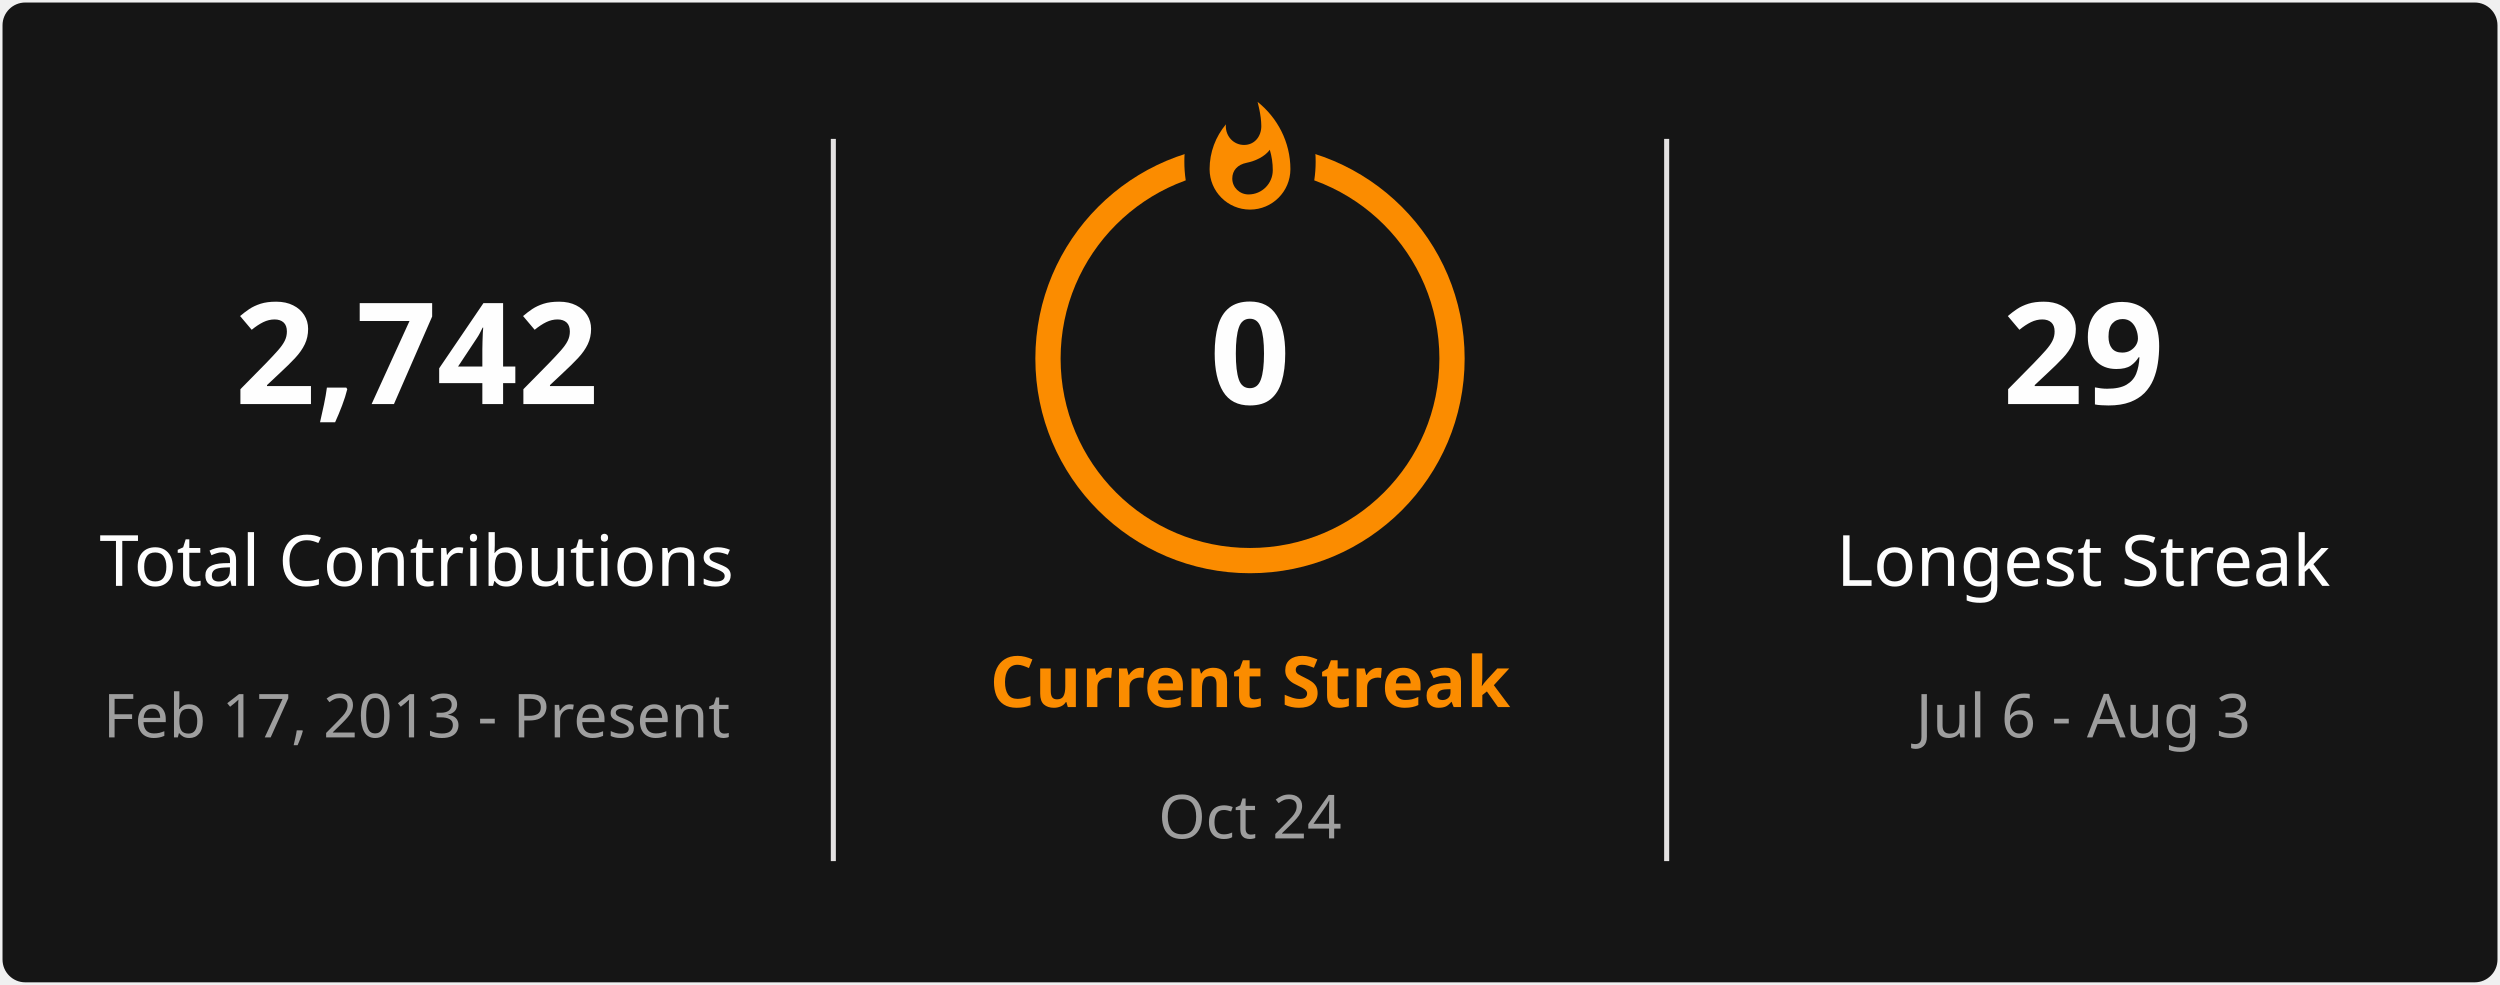
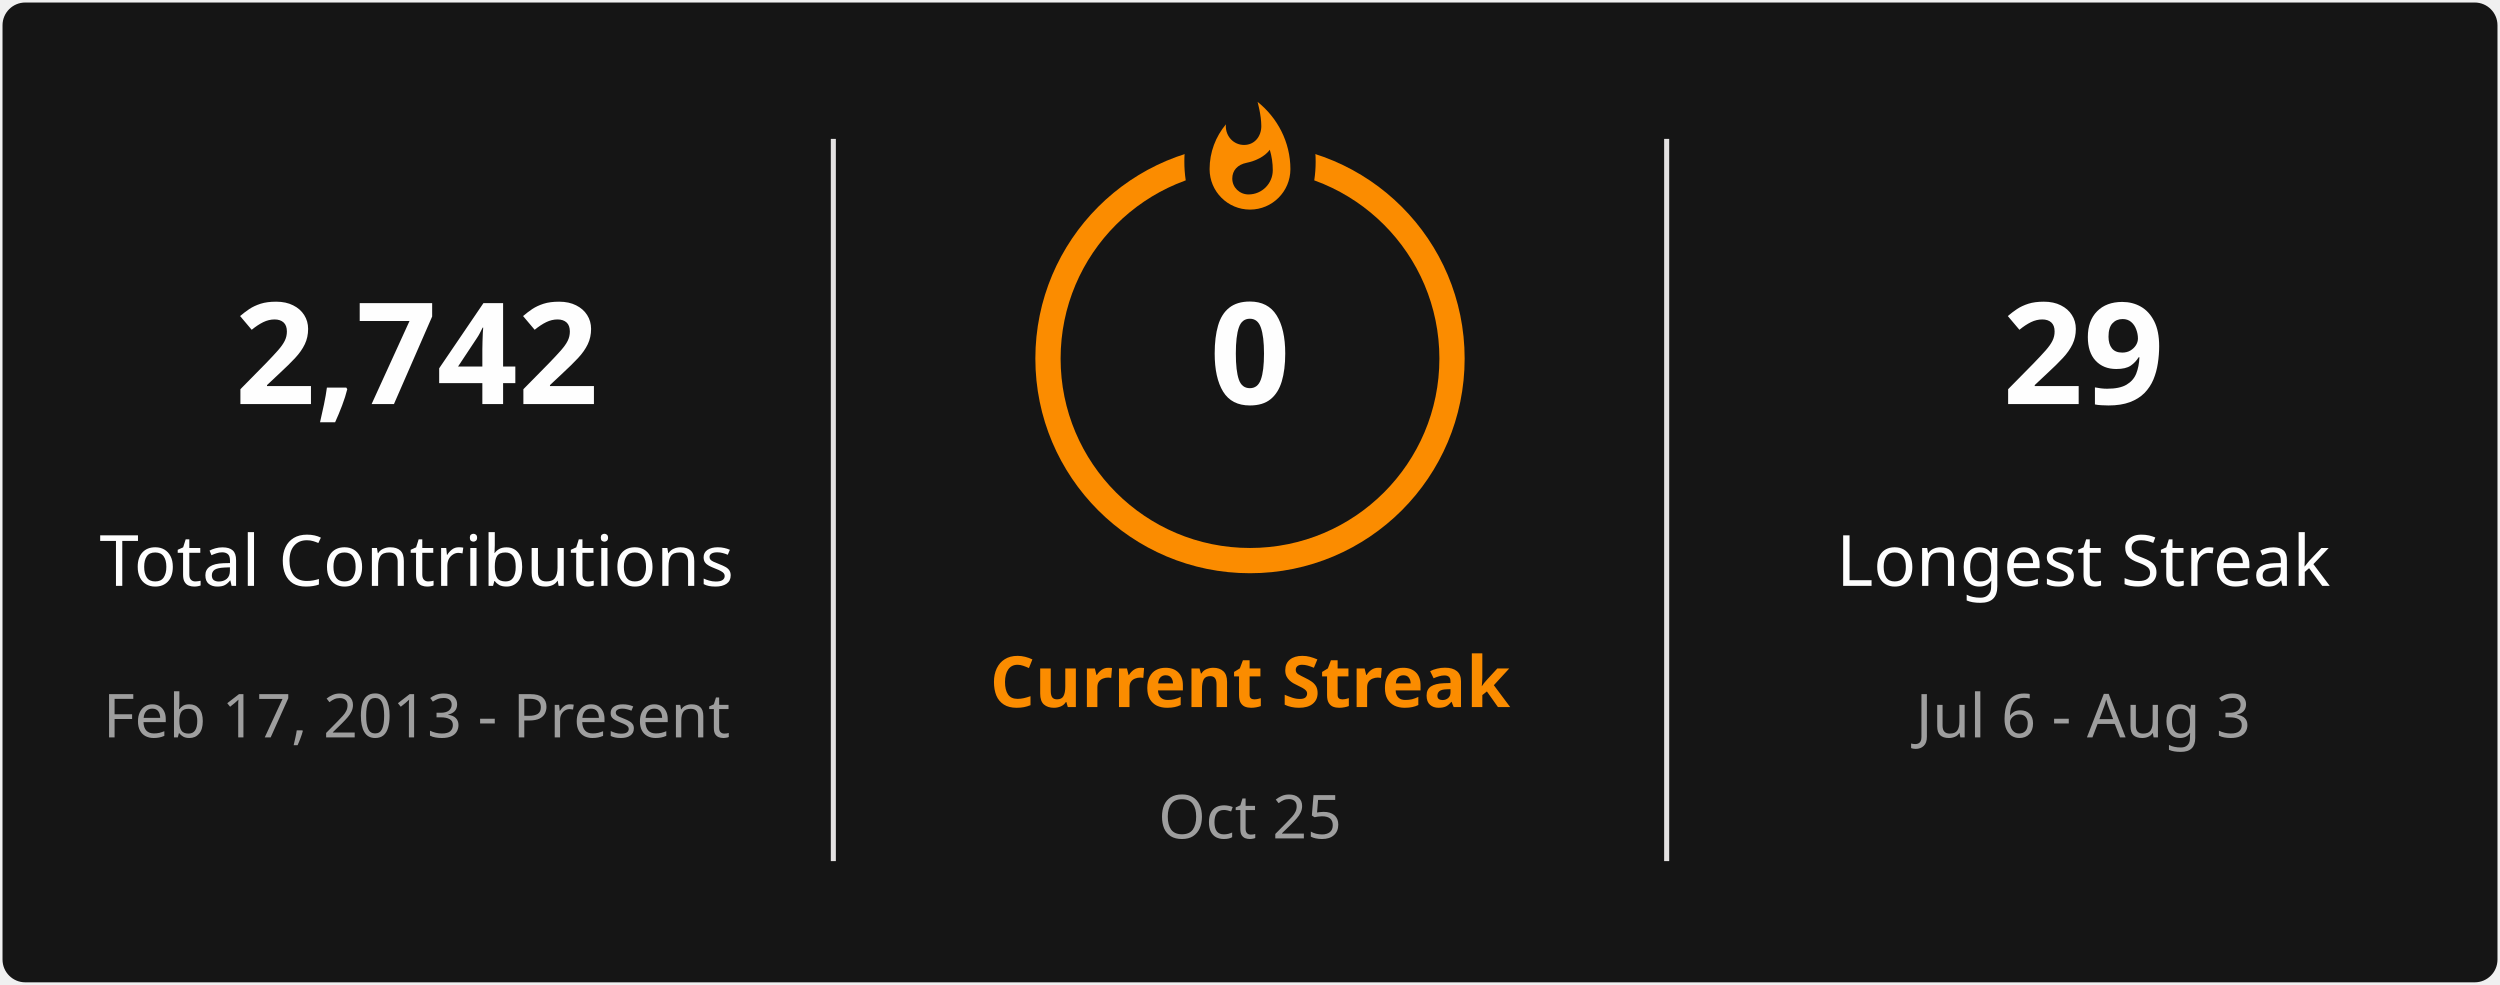
<svg xmlns="http://www.w3.org/2000/svg" style="isolation: isolate" viewBox="0 0 495 195" width="495px" height="195px" direction="ltr">
  <defs>
    <clipPath id="outer_rectangle">
      <rect width="495" height="195" rx="4.5" />
    </clipPath>
    <mask id="mask_out_ring_behind_fire">
      <rect width="495" height="195" fill="white" />
      <ellipse id="mask-ellipse" cx="247.5" cy="32" rx="13" ry="18" fill="black" />
    </mask>
  </defs>
  <g clip-path="url(#outer_rectangle)">
    <g style="isolation: isolate">
      <rect stroke="#000000" stroke-opacity="0" fill="#151515" rx="4.5" x="0.5" y="0.5" width="494" height="194" />
    </g>
    <g style="isolation: isolate">
      <line x1="165" y1="28" x2="165" y2="170" vector-effect="non-scaling-stroke" stroke-width="1" stroke="#E4E2E2" stroke-linejoin="miter" stroke-linecap="square" stroke-miterlimit="3" />
      <line x1="330" y1="28" x2="330" y2="170" vector-effect="non-scaling-stroke" stroke-width="1" stroke="#E4E2E2" stroke-linejoin="miter" stroke-linecap="square" stroke-miterlimit="3" />
    </g>
    <g style="isolation: isolate">
      <g transform="translate(82.5, 48)">
        <text x="0" y="32" stroke-width="0" text-anchor="middle" fill="#FEFEFE" stroke="none" font-family="&quot;Segoe UI&quot;, Ubuntu, sans-serif" font-weight="700" font-size="28px" font-style="normal" style="opacity: 1; opacity: 1;">
                        2,742
                    </text>
      </g>
      <g transform="translate(82.5, 84)">
        <text x="0" y="32" stroke-width="0" text-anchor="middle" fill="#FEFEFE" stroke="none" font-family="&quot;Segoe UI&quot;, Ubuntu, sans-serif" font-weight="400" font-size="14px" font-style="normal" style="opacity: 1; opacity: 1;">
                        Total Contributions
                    </text>
      </g>
      <g transform="translate(82.5, 114)">
        <text x="0" y="32" stroke-width="0" text-anchor="middle" fill="#9E9E9E" stroke="none" font-family="&quot;Segoe UI&quot;, Ubuntu, sans-serif" font-weight="400" font-size="12px" font-style="normal" style="opacity: 1; opacity: 1;">
                        Feb 17, 2013 - Present
                    </text>
      </g>
    </g>
    <g style="isolation: isolate">
      <g transform="translate(247.5, 108)">
        <text x="0" y="32" stroke-width="0" text-anchor="middle" fill="#FB8C00" stroke="none" font-family="&quot;Segoe UI&quot;, Ubuntu, sans-serif" font-weight="700" font-size="14px" font-style="normal" style="opacity: 1; opacity: 1;">
                        Current Streak
                    </text>
      </g>
      <g transform="translate(247.5, 145)">
        <text x="0" y="21" stroke-width="0" text-anchor="middle" fill="#9E9E9E" stroke="none" font-family="&quot;Segoe UI&quot;, Ubuntu, sans-serif" font-weight="400" font-size="12px" font-style="normal" style="opacity: 1; opacity: 1;">
-                         Oct 24
+                         Oct 25
                    </text>
      </g>
      <g mask="url(#mask_out_ring_behind_fire)">
        <circle cx="247.5" cy="71" r="40" fill="none" stroke="#FB8C00" stroke-width="5" style="opacity: 1; opacity: 1;" />
      </g>
      <g transform="translate(247.5, 19.5)" stroke-opacity="0" style="opacity: 1; opacity: 1;">
        <path d="M -12 -0.5 L 15 -0.5 L 15 23.5 L -12 23.5 L -12 -0.5 Z" fill="none" />
        <path d="M 1.5 0.67 C 1.5 0.67 2.24 3.32 2.24 5.47 C 2.24 7.53 0.89 9.2 -1.17 9.2 C -3.23 9.2 -4.79 7.53 -4.79 5.47 L -4.76 5.11 C -6.78 7.51 -8 10.62 -8 13.99 C -8 18.41 -4.42 22 0 22 C 4.42 22 8 18.41 8 13.99 C 8 8.6 5.41 3.79 1.5 0.67 Z M -0.29 19 C -2.07 19 -3.51 17.6 -3.51 15.86 C -3.51 14.24 -2.46 13.1 -0.7 12.74 C 1.07 12.38 2.9 11.53 3.92 10.16 C 4.31 11.45 4.51 12.81 4.51 14.2 C 4.51 16.85 2.36 19 -0.29 19 Z" fill="#FB8C00" stroke-opacity="0" />
      </g>
      <g transform="translate(247.5, 48)">
        <text x="0" y="32" stroke-width="0" text-anchor="middle" fill="#FEFEFE" stroke="none" font-family="&quot;Segoe UI&quot;, Ubuntu, sans-serif" font-weight="700" font-size="28px" font-style="normal" style="font-size: 28px;">
                        0
                    </text>
      </g>
    </g>
    <g style="isolation: isolate">
      <g transform="translate(412.5, 48)">
        <text x="0" y="32" stroke-width="0" text-anchor="middle" fill="#FEFEFE" stroke="none" font-family="&quot;Segoe UI&quot;, Ubuntu, sans-serif" font-weight="700" font-size="28px" font-style="normal" style="opacity: 1; opacity: 1;">
                        29
                    </text>
      </g>
      <g transform="translate(412.5, 84)">
        <text x="0" y="32" stroke-width="0" text-anchor="middle" fill="#FEFEFE" stroke="none" font-family="&quot;Segoe UI&quot;, Ubuntu, sans-serif" font-weight="400" font-size="14px" font-style="normal" style="opacity: 1; opacity: 1;">
                        Longest Streak
                    </text>
      </g>
      <g transform="translate(412.5, 114)">
        <text x="0" y="32" stroke-width="0" text-anchor="middle" fill="#9E9E9E" stroke="none" font-family="&quot;Segoe UI&quot;, Ubuntu, sans-serif" font-weight="400" font-size="12px" font-style="normal" style="opacity: 1; opacity: 1;">
                        Jul 6 - Aug 3
                    </text>
      </g>
    </g>
  </g>
</svg>
